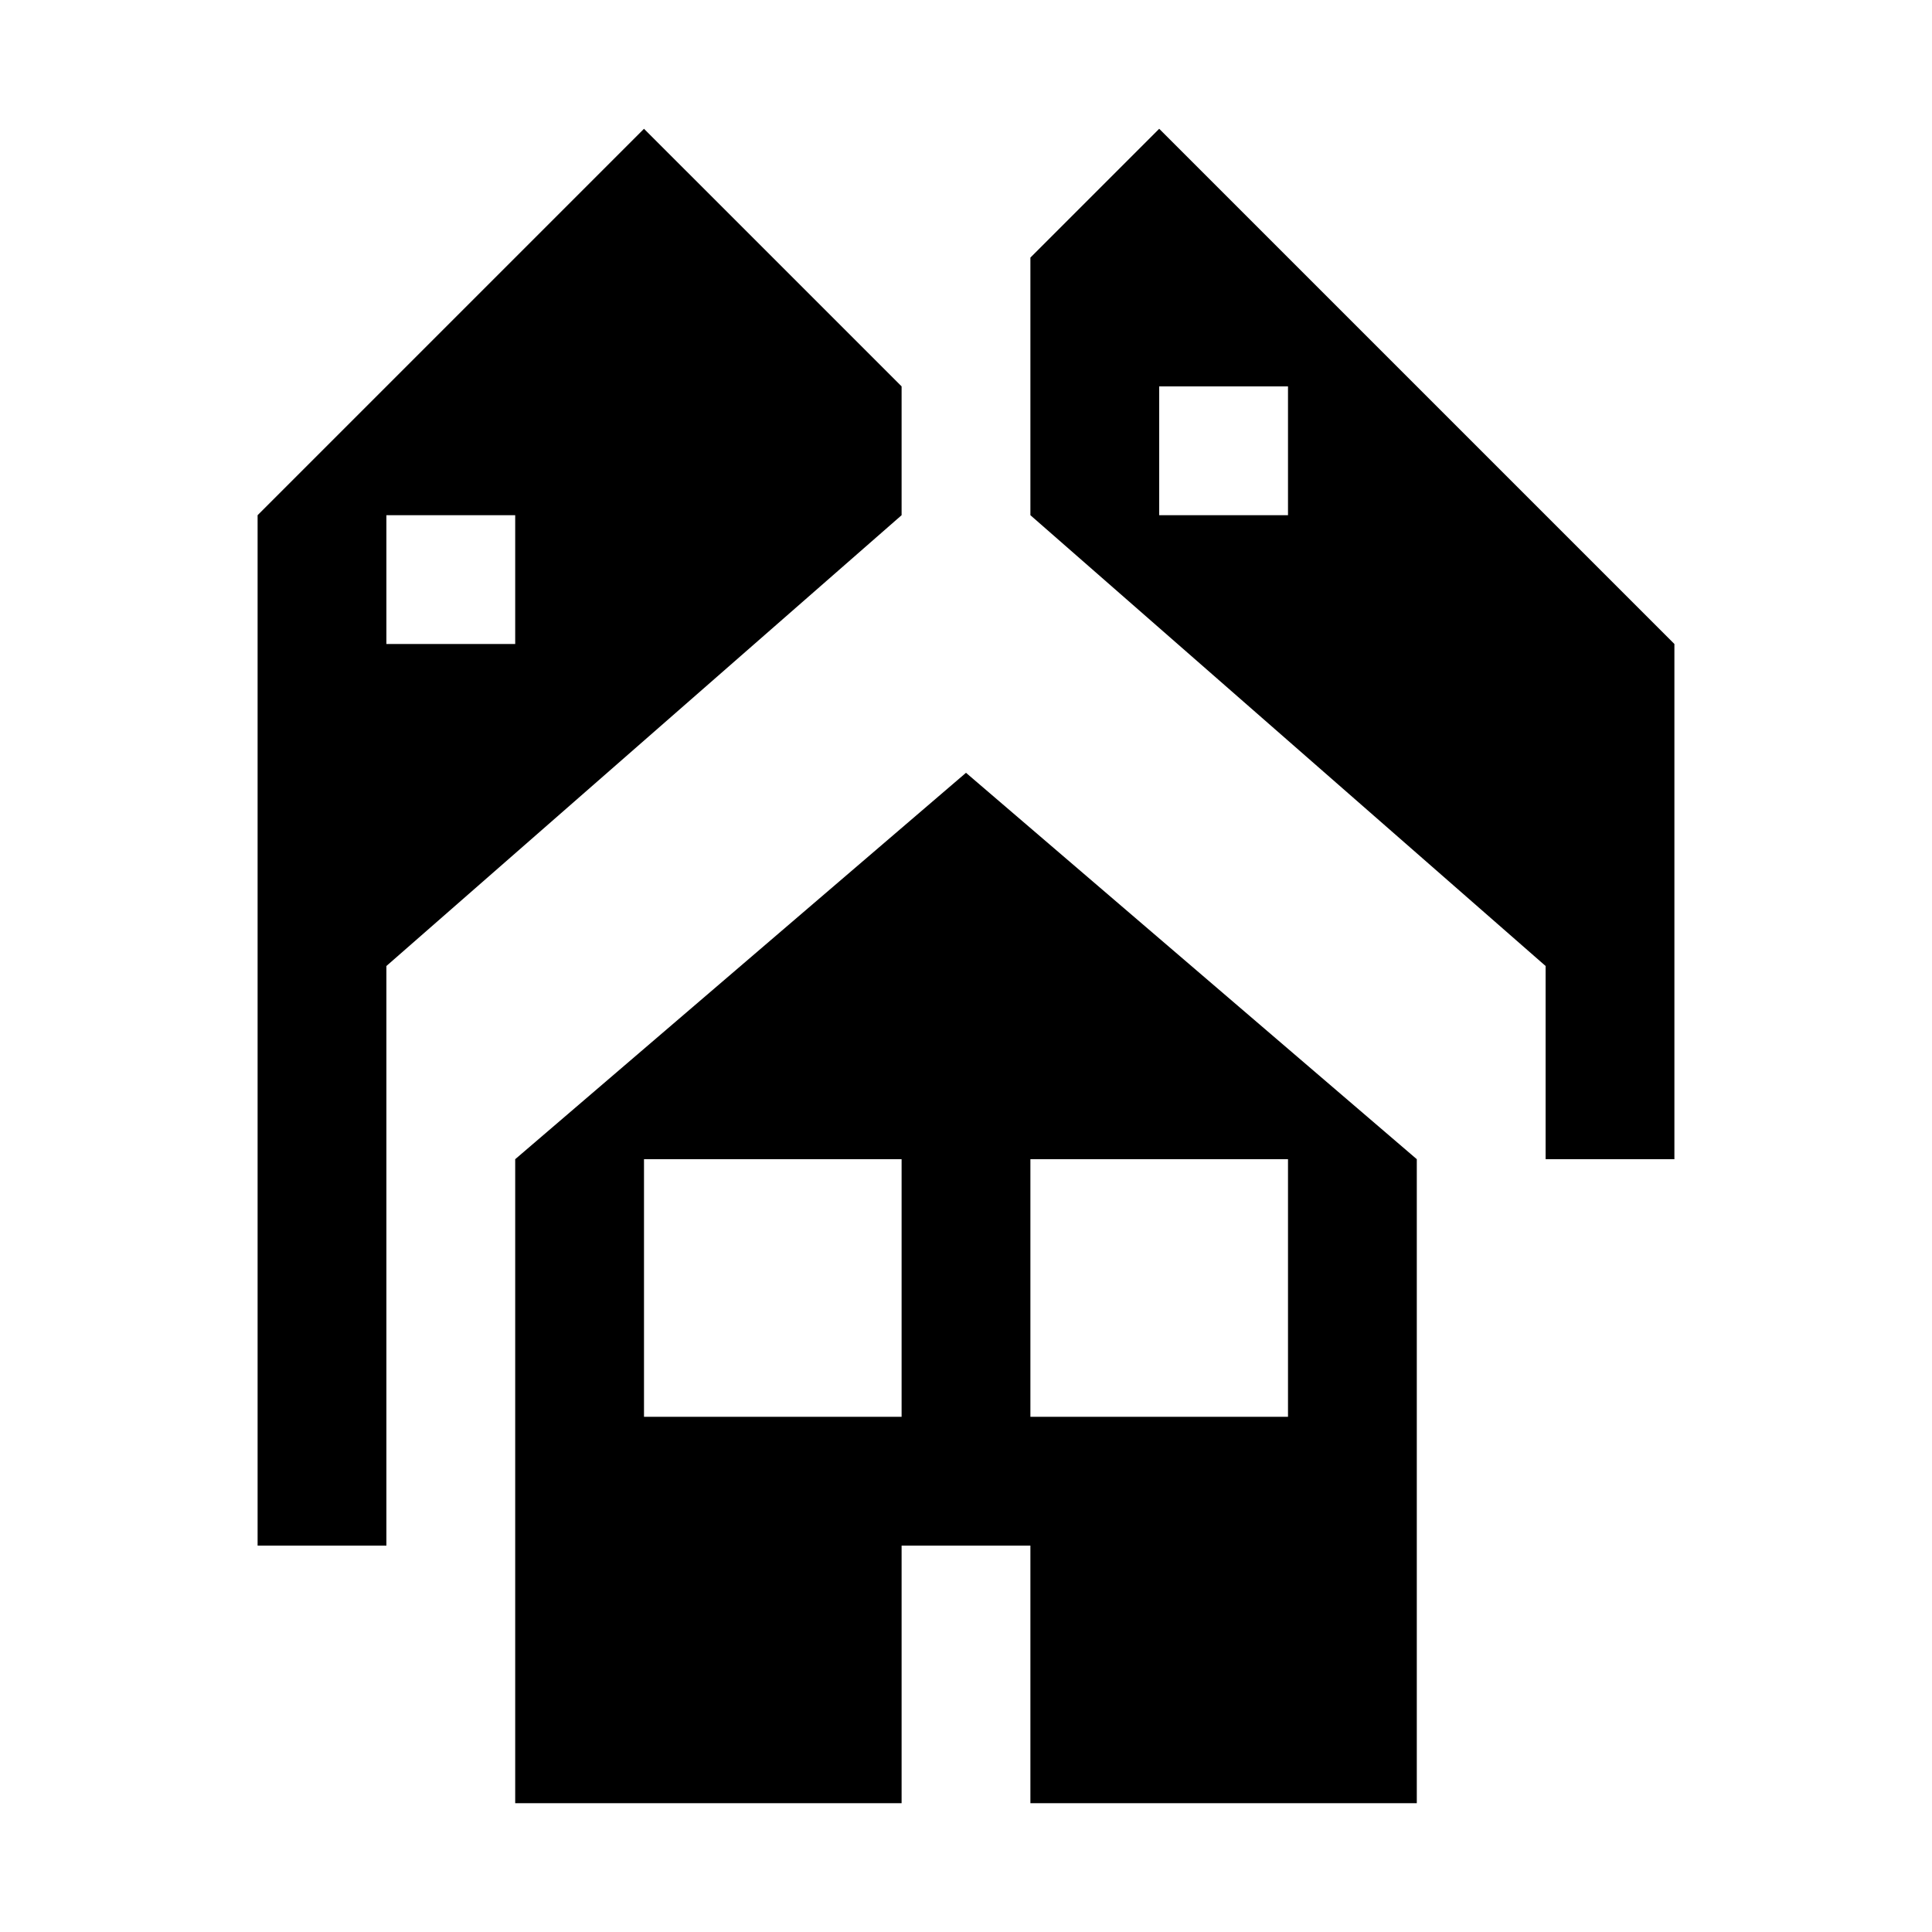
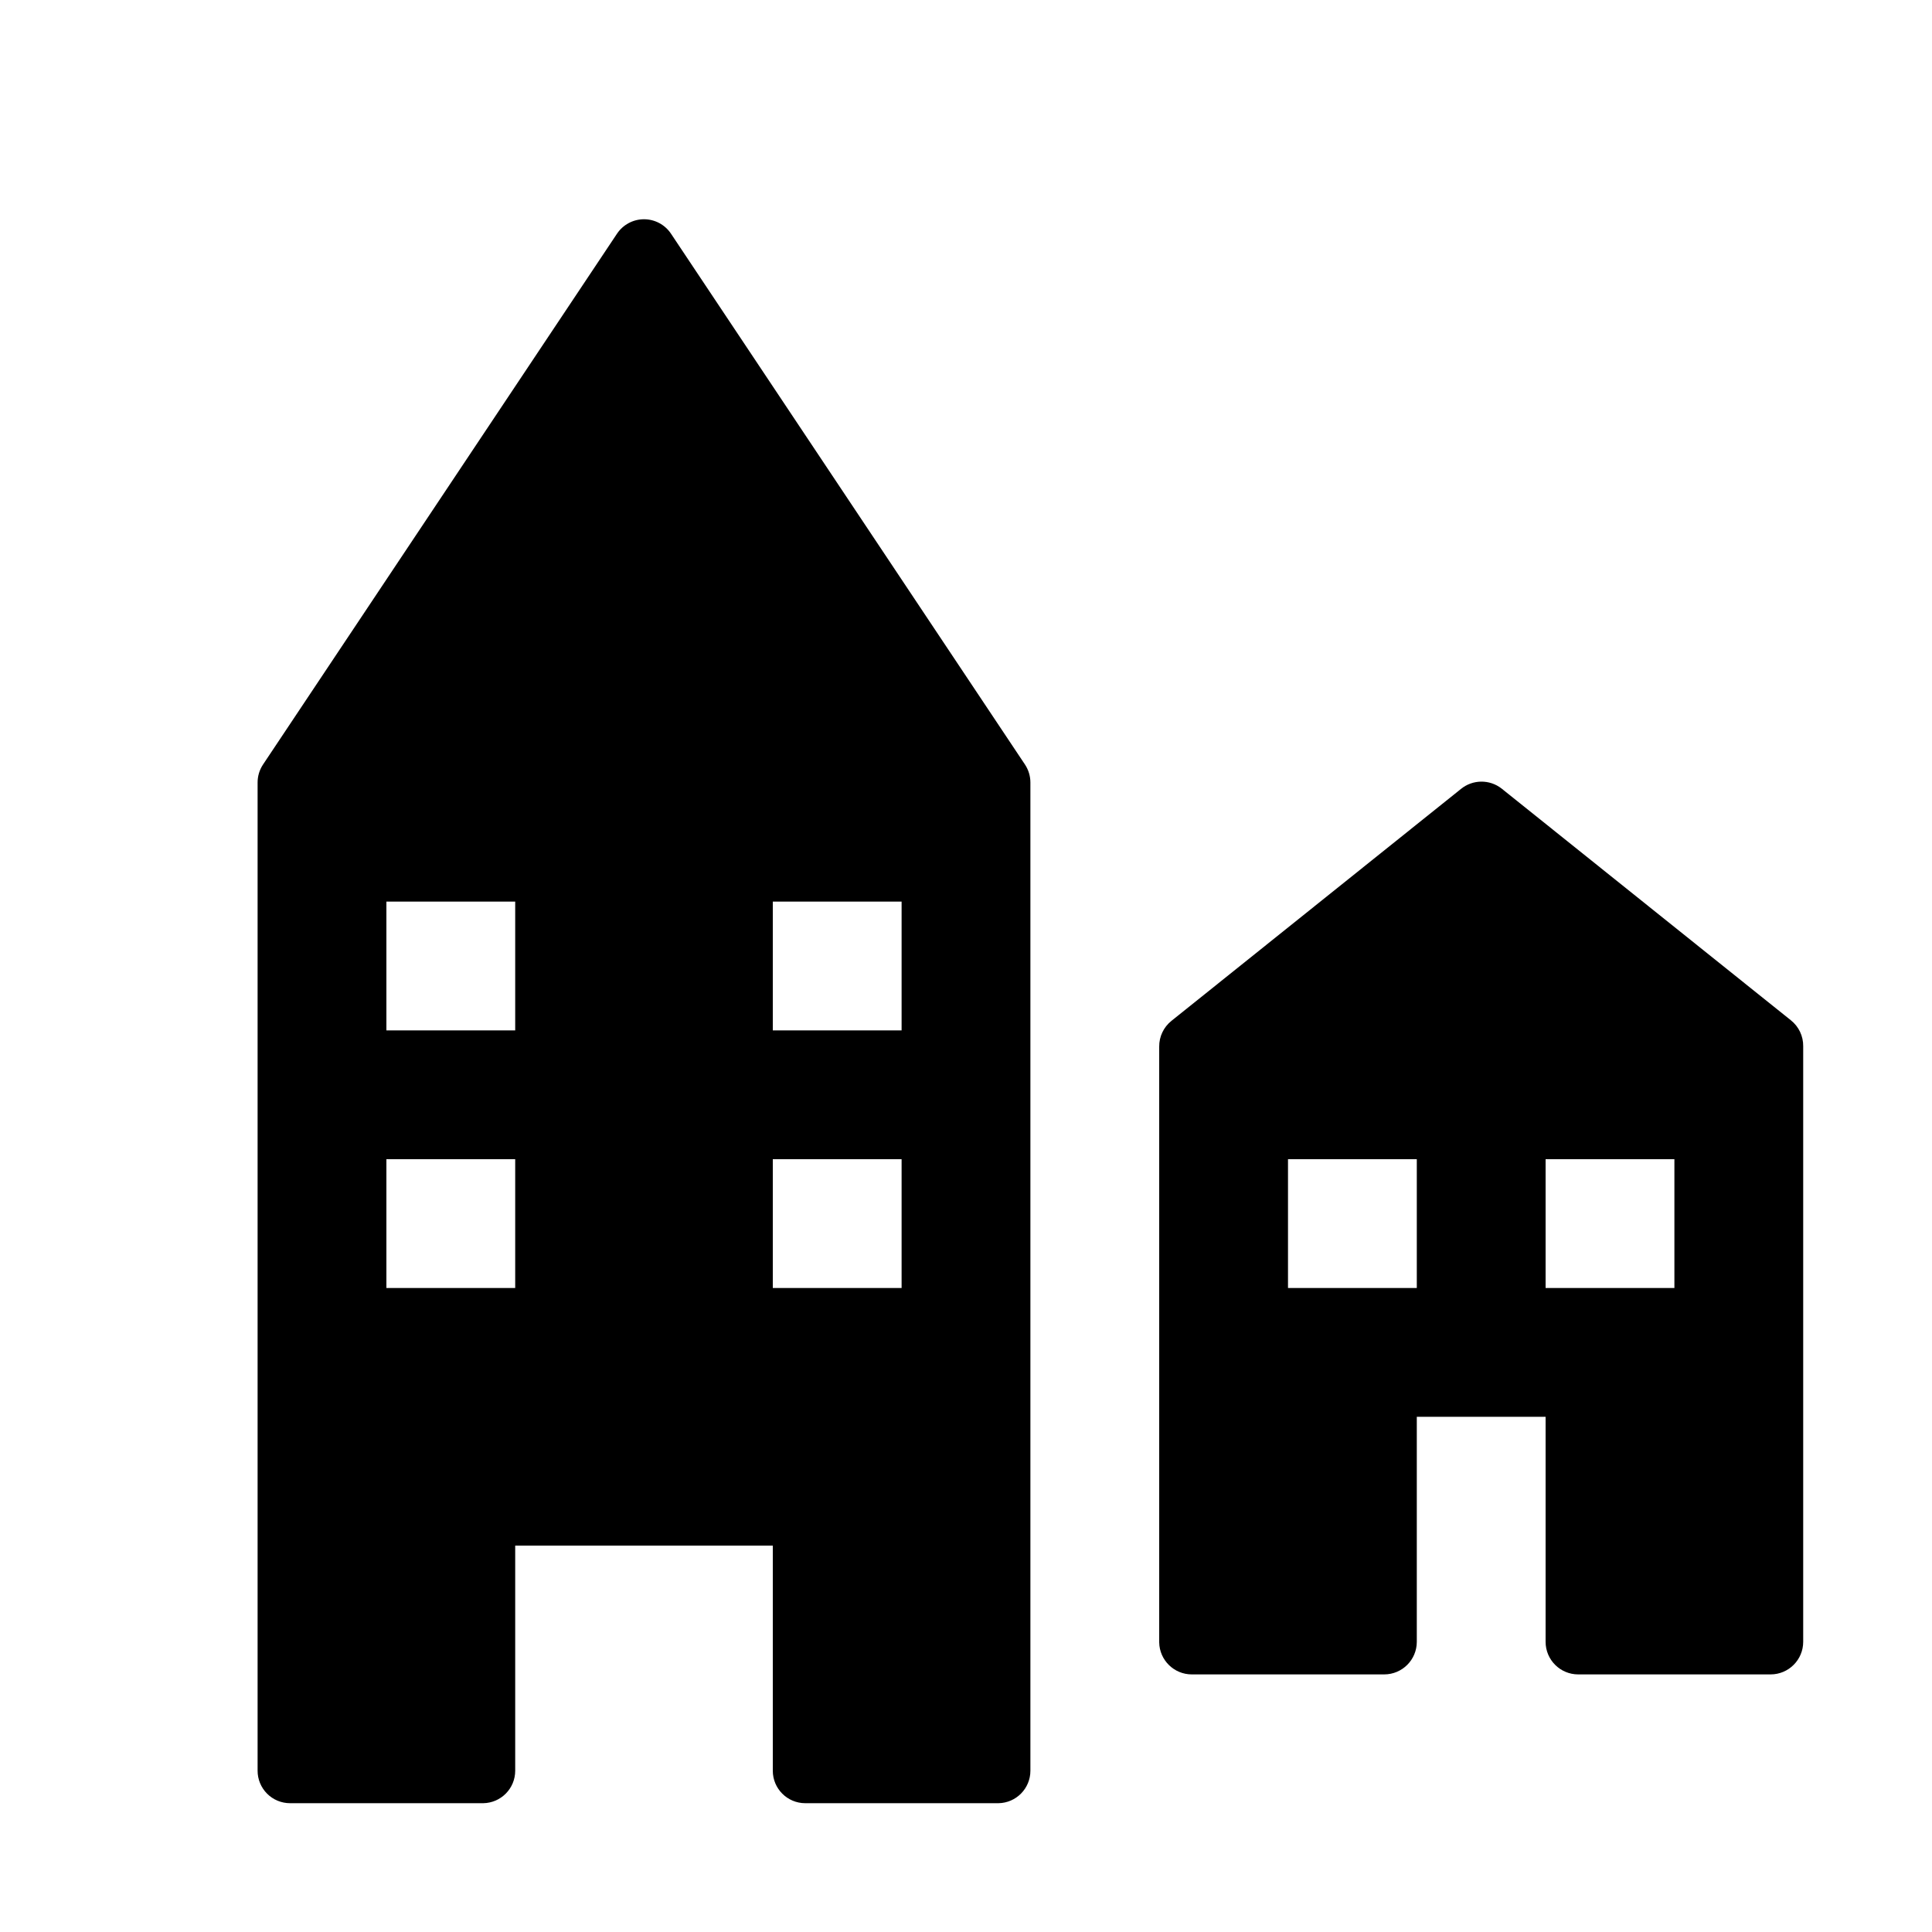
- <svg xmlns="http://www.w3.org/2000/svg" width="15" height="15" viewBox="0 0 15 15">
+ <svg xmlns="http://www.w3.org/2000/svg" id="Layer_1" data-name="Layer 1" width="15" height="15" viewBox="0 0 15 15">
  <g id="Layer_10" data-name="Layer 10">
-     <path d="M5,1,2,4v8H3V7.5L7,4V3ZM4,5H3V4H4Z" />
-     <path d="M7.5,6,4,9v5H7V12H8v2h3V9ZM7,11H5V9H7Zm3,0H8V9h2Z" />
-     <path d="M9,1,8,2V4l4,3.5V9h1V5Zm1,3H9V3h1Z" />
+     <path d="M4.79,1.815,2.042,5.936A.252.252,0,0,0,2,6.076v7.671A.252.252,0,0,0,2.252,14h1.5A.252.252,0,0,0,4,13.748V12H6v1.748A.252.252,0,0,0,6.252,14h1.5A.252.252,0,0,0,8,13.748V6.076a.252.252,0,0,0-.042-.14L5.21,1.815A.252.252,0,0,0,4.79,1.815ZM4,10H3V9H4ZM4,8H3V7H4Zm3,2H6V9H7ZM7,8H6V7H7Z" />
+     <path d="M11.342,6.126l-2.247,1.8a.253.253,0,0,0-.095.2v4.625A.253.253,0,0,0,9.253,13h1.494A.253.253,0,0,0,11,12.747V11h1v1.747a.253.253,0,0,0,.253.253h1.494A.253.253,0,0,0,14,12.747V8.122a.253.253,0,0,0-.095-.2l-2.247-1.8A.253.253,0,0,0,11.342,6.126ZM11,10H10V9h1Zm2,0H12V9h1Z" />
  </g>
</svg>
